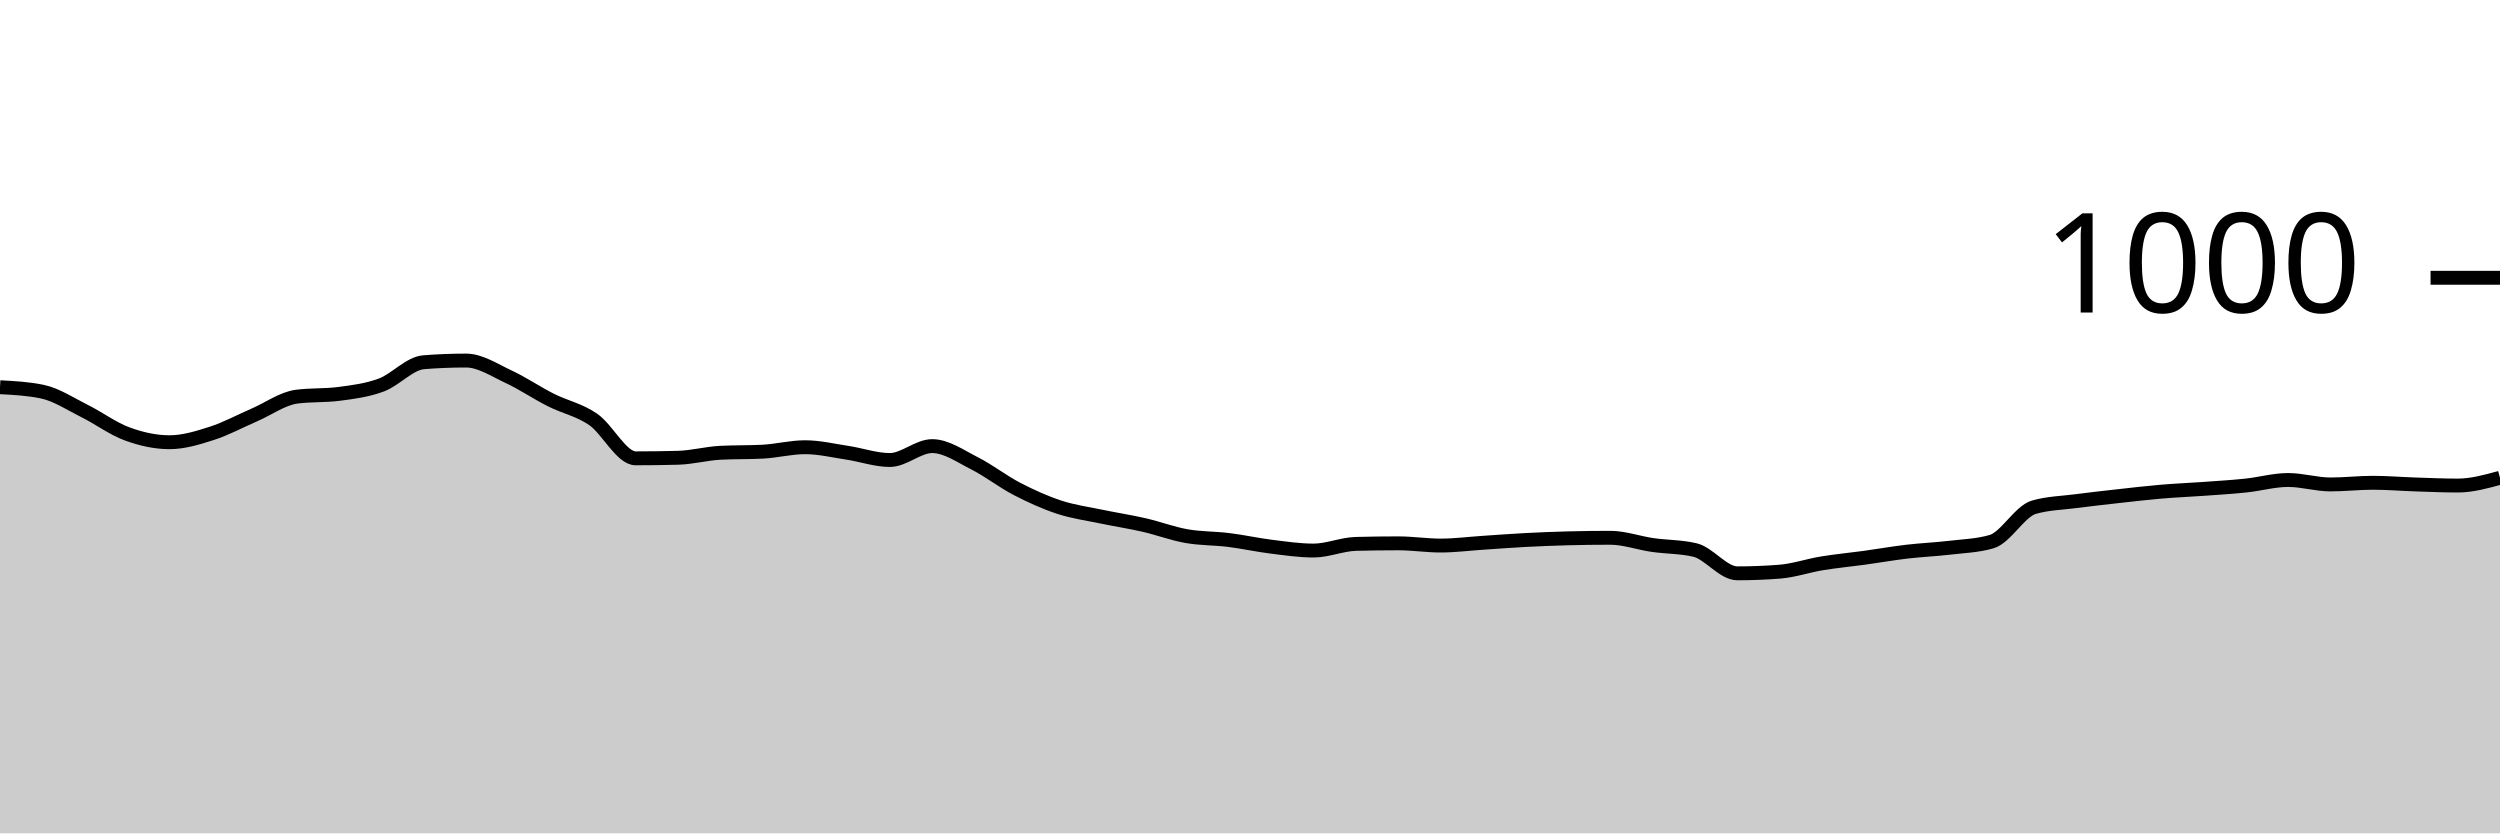
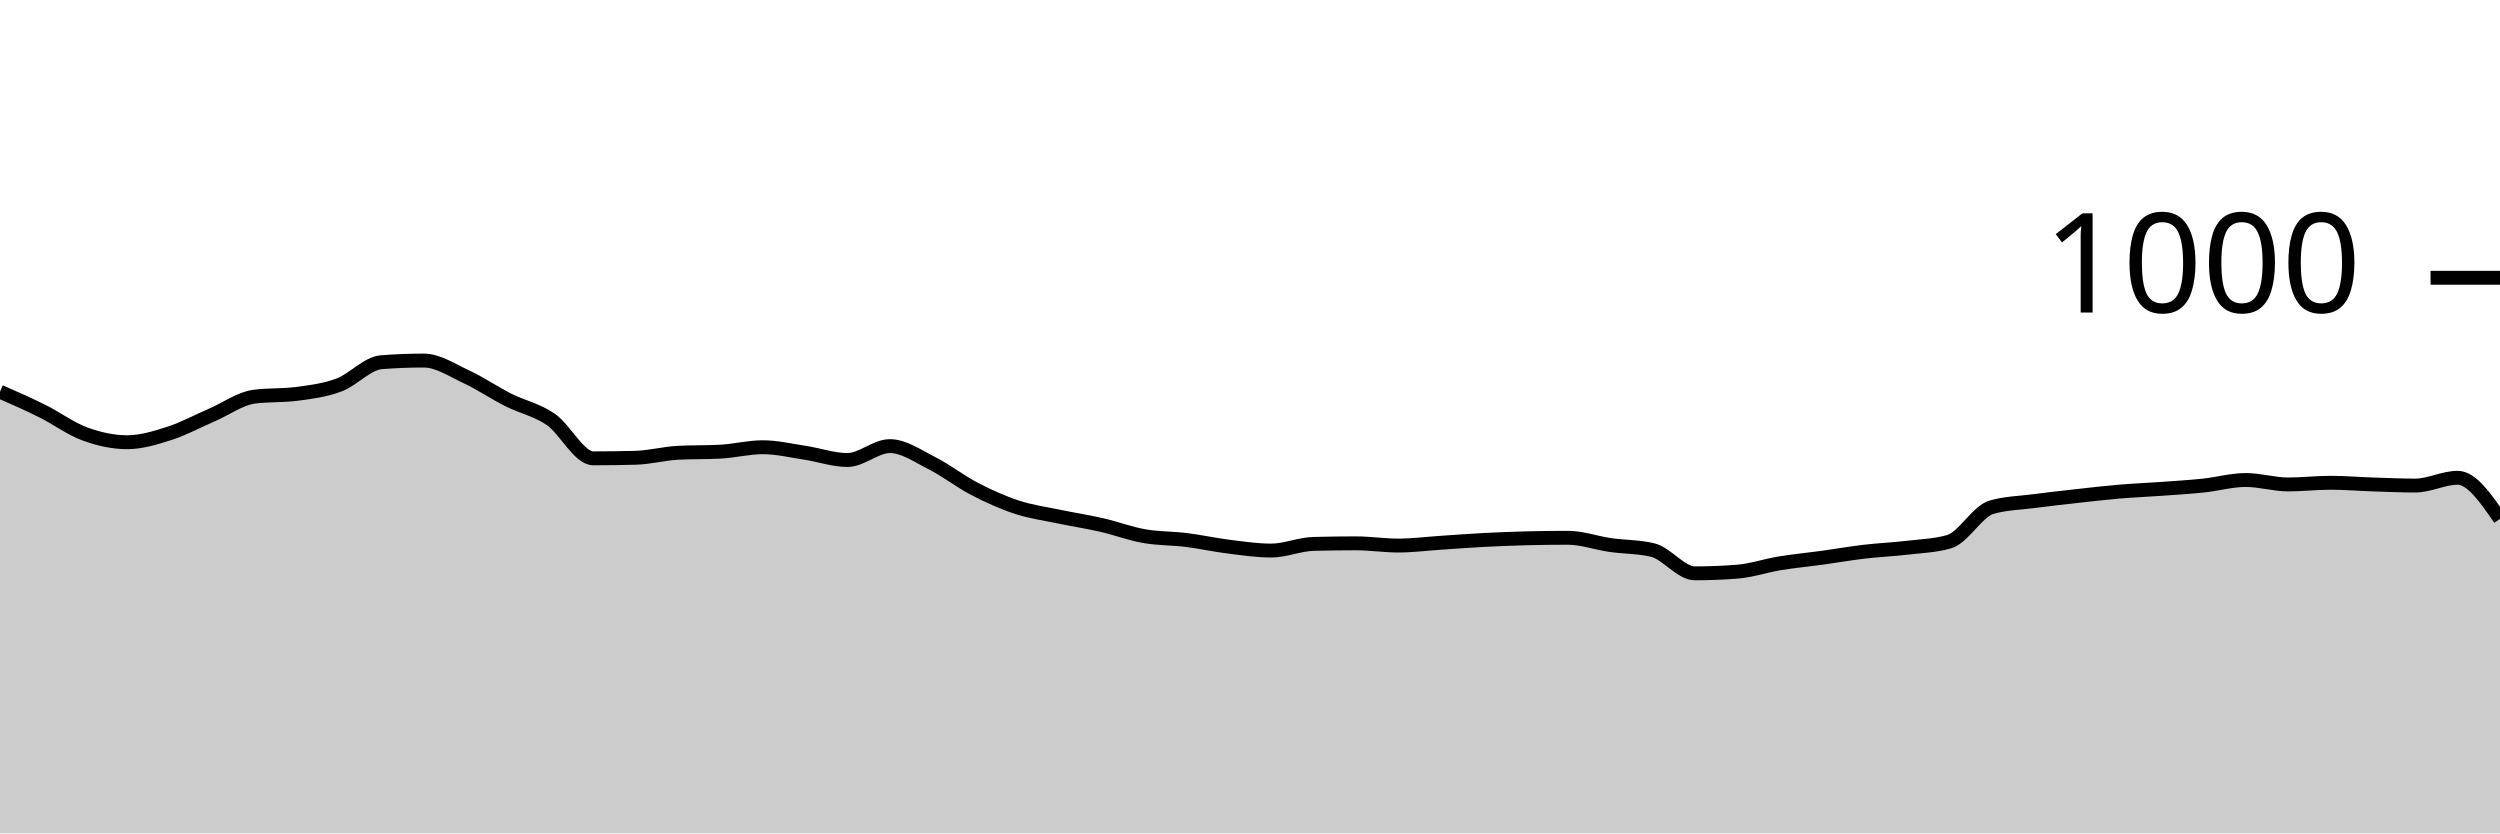
<svg xmlns="http://www.w3.org/2000/svg" viewBox="0 0 180 60">
  <g transform="translate(0,20)">
-     <path class="area" fill="rgba(0, 0, 0, 0.2)" d="M0,7.88C1.017,7.933,2.034,7.987,3.051,8.2C4.068,8.413,5.085,9.093,6.102,9.6C7.119,10.107,8.136,10.867,9.153,11.24C10.169,11.613,11.186,11.84,12.203,11.84C13.22,11.84,14.237,11.527,15.254,11.2C16.271,10.873,17.288,10.32,18.305,9.88C19.322,9.44,20.339,8.693,21.356,8.56C22.373,8.427,23.39,8.493,24.407,8.36C25.424,8.227,26.441,8.1,27.458,7.72C28.475,7.34,29.492,6.16,30.508,6.08C31.525,6,32.542,5.96,33.559,5.96C34.576,5.96,35.593,6.647,36.61,7.12C37.627,7.593,38.644,8.287,39.661,8.8C40.678,9.313,41.695,9.5,42.712,10.2C43.729,10.9,44.746,13,45.763,13C46.78,13,47.797,12.987,48.814,12.96C49.831,12.933,50.847,12.653,51.864,12.6C52.881,12.547,53.898,12.573,54.915,12.52C55.932,12.467,56.949,12.2,57.966,12.2C58.983,12.2,60,12.447,61.017,12.6C62.034,12.753,63.051,13.12,64.068,13.12C65.085,13.12,66.102,12.12,67.119,12.12C68.136,12.12,69.153,12.847,70.169,13.36C71.186,13.873,72.203,14.673,73.22,15.2C74.237,15.727,75.254,16.187,76.271,16.52C77.288,16.853,78.305,16.987,79.322,17.2C80.339,17.413,81.356,17.567,82.373,17.8C83.39,18.033,84.407,18.42,85.424,18.6C86.441,18.78,87.458,18.753,88.475,18.88C89.492,19.007,90.508,19.233,91.525,19.36C92.542,19.487,93.559,19.64,94.576,19.64C95.593,19.64,96.61,19.187,97.627,19.16C98.644,19.133,99.661,19.12,100.678,19.12C101.695,19.12,102.712,19.28,103.729,19.28C104.746,19.28,105.763,19.147,106.78,19.08C107.797,19.013,108.814,18.933,109.831,18.88C110.847,18.827,111.864,18.787,112.881,18.76C113.898,18.733,114.915,18.72,115.932,18.72C116.949,18.72,117.966,19.093,118.983,19.24C120,19.387,121.017,19.36,122.034,19.6C123.051,19.84,124.068,21.28,125.085,21.28C126.102,21.28,127.119,21.24,128.136,21.16C129.153,21.08,130.169,20.727,131.186,20.56C132.203,20.393,133.22,20.3,134.237,20.16C135.254,20.02,136.271,19.84,137.288,19.72C138.305,19.6,139.322,19.56,140.339,19.44C141.356,19.32,142.373,19.293,143.39,19C144.407,18.707,145.424,16.813,146.441,16.52C147.458,16.227,148.475,16.213,149.492,16.08C150.508,15.947,151.525,15.833,152.542,15.72C153.559,15.607,154.576,15.487,155.593,15.4C156.61,15.313,157.627,15.273,158.644,15.2C159.661,15.127,160.678,15.067,161.695,14.96C162.712,14.853,163.729,14.56,164.746,14.56C165.763,14.56,166.78,14.88,167.797,14.88C168.814,14.88,169.831,14.76,170.847,14.76C171.864,14.76,172.881,14.847,173.898,14.88C174.915,14.913,175.932,14.96,176.949,14.96C177.966,14.96,178.983,14.68,180,14.4L180,40C178.983,40,177.966,40,176.949,40C175.932,40,174.915,40,173.898,40C172.881,40,171.864,40,170.847,40C169.831,40,168.814,40,167.797,40C166.78,40,165.763,40,164.746,40C163.729,40,162.712,40,161.695,40C160.678,40,159.661,40,158.644,40C157.627,40,156.61,40,155.593,40C154.576,40,153.559,40,152.542,40C151.525,40,150.508,40,149.492,40C148.475,40,147.458,40,146.441,40C145.424,40,144.407,40,143.39,40C142.373,40,141.356,40,140.339,40C139.322,40,138.305,40,137.288,40C136.271,40,135.254,40,134.237,40C133.22,40,132.203,40,131.186,40C130.169,40,129.153,40,128.136,40C127.119,40,126.102,40,125.085,40C124.068,40,123.051,40,122.034,40C121.017,40,120,40,118.983,40C117.966,40,116.949,40,115.932,40C114.915,40,113.898,40,112.881,40C111.864,40,110.847,40,109.831,40C108.814,40,107.797,40,106.78,40C105.763,40,104.746,40,103.729,40C102.712,40,101.695,40,100.678,40C99.661,40,98.644,40,97.627,40C96.61,40,95.593,40,94.576,40C93.559,40,92.542,40,91.525,40C90.508,40,89.492,40,88.475,40C87.458,40,86.441,40,85.424,40C84.407,40,83.39,40,82.373,40C81.356,40,80.339,40,79.322,40C78.305,40,77.288,40,76.271,40C75.254,40,74.237,40,73.22,40C72.203,40,71.186,40,70.169,40C69.153,40,68.136,40,67.119,40C66.102,40,65.085,40,64.068,40C63.051,40,62.034,40,61.017,40C60,40,58.983,40,57.966,40C56.949,40,55.932,40,54.915,40C53.898,40,52.881,40,51.864,40C50.847,40,49.831,40,48.814,40C47.797,40,46.78,40,45.763,40C44.746,40,43.729,40,42.712,40C41.695,40,40.678,40,39.661,40C38.644,40,37.627,40,36.61,40C35.593,40,34.576,40,33.559,40C32.542,40,31.525,40,30.508,40C29.492,40,28.475,40,27.458,40C26.441,40,25.424,40,24.407,40C23.39,40,22.373,40,21.356,40C20.339,40,19.322,40,18.305,40C17.288,40,16.271,40,15.254,40C14.237,40,13.22,40,12.203,40C11.186,40,10.169,40,9.153,40C8.136,40,7.119,40,6.102,40C5.085,40,4.068,40,3.051,40C2.034,40,1.017,40,0,40Z" />
-     <path class="line" stroke="black" fill="none" d="M0,7.88C1.017,7.933,2.034,7.987,3.051,8.2C4.068,8.413,5.085,9.093,6.102,9.6C7.119,10.107,8.136,10.867,9.153,11.24C10.169,11.613,11.186,11.84,12.203,11.84C13.22,11.84,14.237,11.527,15.254,11.2C16.271,10.873,17.288,10.32,18.305,9.88C19.322,9.44,20.339,8.693,21.356,8.56C22.373,8.427,23.39,8.493,24.407,8.36C25.424,8.227,26.441,8.1,27.458,7.72C28.475,7.34,29.492,6.16,30.508,6.08C31.525,6,32.542,5.96,33.559,5.96C34.576,5.96,35.593,6.647,36.61,7.12C37.627,7.593,38.644,8.287,39.661,8.8C40.678,9.313,41.695,9.5,42.712,10.2C43.729,10.9,44.746,13,45.763,13C46.78,13,47.797,12.987,48.814,12.96C49.831,12.933,50.847,12.653,51.864,12.6C52.881,12.547,53.898,12.573,54.915,12.52C55.932,12.467,56.949,12.2,57.966,12.2C58.983,12.2,60,12.447,61.017,12.6C62.034,12.753,63.051,13.12,64.068,13.12C65.085,13.12,66.102,12.12,67.119,12.12C68.136,12.12,69.153,12.847,70.169,13.36C71.186,13.873,72.203,14.673,73.22,15.2C74.237,15.727,75.254,16.187,76.271,16.52C77.288,16.853,78.305,16.987,79.322,17.2C80.339,17.413,81.356,17.567,82.373,17.8C83.39,18.033,84.407,18.42,85.424,18.6C86.441,18.78,87.458,18.753,88.475,18.88C89.492,19.007,90.508,19.233,91.525,19.36C92.542,19.487,93.559,19.64,94.576,19.64C95.593,19.64,96.61,19.187,97.627,19.16C98.644,19.133,99.661,19.12,100.678,19.12C101.695,19.12,102.712,19.28,103.729,19.28C104.746,19.28,105.763,19.147,106.78,19.08C107.797,19.013,108.814,18.933,109.831,18.88C110.847,18.827,111.864,18.787,112.881,18.76C113.898,18.733,114.915,18.72,115.932,18.72C116.949,18.72,117.966,19.093,118.983,19.24C120,19.387,121.017,19.36,122.034,19.6C123.051,19.84,124.068,21.28,125.085,21.28C126.102,21.28,127.119,21.24,128.136,21.16C129.153,21.08,130.169,20.727,131.186,20.56C132.203,20.393,133.22,20.3,134.237,20.16C135.254,20.02,136.271,19.84,137.288,19.72C138.305,19.6,139.322,19.56,140.339,19.44C141.356,19.32,142.373,19.293,143.39,19C144.407,18.707,145.424,16.813,146.441,16.52C147.458,16.227,148.475,16.213,149.492,16.08C150.508,15.947,151.525,15.833,152.542,15.72C153.559,15.607,154.576,15.487,155.593,15.4C156.61,15.313,157.627,15.273,158.644,15.2C159.661,15.127,160.678,15.067,161.695,14.96C162.712,14.853,163.729,14.56,164.746,14.56C165.763,14.56,166.78,14.88,167.797,14.88C168.814,14.88,169.831,14.76,170.847,14.76C171.864,14.76,172.881,14.847,173.898,14.88C174.915,14.913,175.932,14.96,176.949,14.96C177.966,14.96,178.983,14.68,180,14.4" />
+     <path class="area" fill="rgba(0, 0, 0, 0.2)" d="M0,8.2C1.017,8.647,2.034,9.093,3.051,9.6C4.068,10.107,5.085,10.867,6.102,11.24C7.119,11.613,8.136,11.84,9.153,11.84C10.169,11.84,11.186,11.527,12.203,11.2C13.22,10.873,14.237,10.32,15.254,9.88C16.271,9.44,17.288,8.693,18.305,8.56C19.322,8.427,20.339,8.493,21.356,8.36C22.373,8.227,23.39,8.1,24.407,7.72C25.424,7.34,26.441,6.16,27.458,6.08C28.475,6,29.492,5.96,30.508,5.96C31.525,5.96,32.542,6.647,33.559,7.12C34.576,7.593,35.593,8.287,36.61,8.8C37.627,9.313,38.644,9.5,39.661,10.2C40.678,10.9,41.695,13,42.712,13C43.729,13,44.746,12.987,45.763,12.96C46.78,12.933,47.797,12.653,48.814,12.6C49.831,12.547,50.847,12.573,51.864,12.52C52.881,12.467,53.898,12.2,54.915,12.2C55.932,12.2,56.949,12.447,57.966,12.6C58.983,12.753,60,13.12,61.017,13.12C62.034,13.12,63.051,12.12,64.068,12.12C65.085,12.12,66.102,12.847,67.119,13.36C68.136,13.873,69.153,14.673,70.169,15.2C71.186,15.727,72.203,16.187,73.22,16.52C74.237,16.853,75.254,16.987,76.271,17.2C77.288,17.413,78.305,17.567,79.322,17.8C80.339,18.033,81.356,18.42,82.373,18.6C83.39,18.78,84.407,18.753,85.424,18.88C86.441,19.007,87.458,19.233,88.475,19.36C89.492,19.487,90.508,19.64,91.525,19.64C92.542,19.64,93.559,19.187,94.576,19.16C95.593,19.133,96.61,19.12,97.627,19.12C98.644,19.12,99.661,19.28,100.678,19.28C101.695,19.28,102.712,19.147,103.729,19.08C104.746,19.013,105.763,18.933,106.78,18.88C107.797,18.827,108.814,18.787,109.831,18.76C110.847,18.733,111.864,18.72,112.881,18.72C113.898,18.72,114.915,19.093,115.932,19.24C116.949,19.387,117.966,19.36,118.983,19.6C120,19.84,121.017,21.28,122.034,21.28C123.051,21.28,124.068,21.24,125.085,21.16C126.102,21.08,127.119,20.727,128.136,20.56C129.153,20.393,130.169,20.3,131.186,20.16C132.203,20.02,133.22,19.84,134.237,19.72C135.254,19.6,136.271,19.56,137.288,19.44C138.305,19.32,139.322,19.293,140.339,19C141.356,18.707,142.373,16.813,143.39,16.52C144.407,16.227,145.424,16.213,146.441,16.08C147.458,15.947,148.475,15.833,149.492,15.72C150.508,15.607,151.525,15.487,152.542,15.4C153.559,15.313,154.576,15.273,155.593,15.2C156.61,15.127,157.627,15.067,158.644,14.96C159.661,14.853,160.678,14.56,161.695,14.56C162.712,14.56,163.729,14.88,164.746,14.88C165.763,14.88,166.78,14.76,167.797,14.76C168.814,14.76,169.831,14.847,170.847,14.88C171.864,14.913,172.881,14.96,173.898,14.96C174.915,14.96,175.932,14.4,176.949,14.4C177.966,14.4,178.983,15.88,180,17.36L180,40C178.983,40,177.966,40,176.949,40C175.932,40,174.915,40,173.898,40C172.881,40,171.864,40,170.847,40C169.831,40,168.814,40,167.797,40C166.78,40,165.763,40,164.746,40C163.729,40,162.712,40,161.695,40C160.678,40,159.661,40,158.644,40C157.627,40,156.61,40,155.593,40C154.576,40,153.559,40,152.542,40C151.525,40,150.508,40,149.492,40C148.475,40,147.458,40,146.441,40C145.424,40,144.407,40,143.39,40C142.373,40,141.356,40,140.339,40C139.322,40,138.305,40,137.288,40C136.271,40,135.254,40,134.237,40C133.22,40,132.203,40,131.186,40C130.169,40,129.153,40,128.136,40C127.119,40,126.102,40,125.085,40C124.068,40,123.051,40,122.034,40C121.017,40,120,40,118.983,40C117.966,40,116.949,40,115.932,40C114.915,40,113.898,40,112.881,40C111.864,40,110.847,40,109.831,40C108.814,40,107.797,40,106.78,40C105.763,40,104.746,40,103.729,40C102.712,40,101.695,40,100.678,40C99.661,40,98.644,40,97.627,40C96.61,40,95.593,40,94.576,40C93.559,40,92.542,40,91.525,40C90.508,40,89.492,40,88.475,40C87.458,40,86.441,40,85.424,40C84.407,40,83.39,40,82.373,40C81.356,40,80.339,40,79.322,40C78.305,40,77.288,40,76.271,40C75.254,40,74.237,40,73.22,40C72.203,40,71.186,40,70.169,40C69.153,40,68.136,40,67.119,40C66.102,40,65.085,40,64.068,40C63.051,40,62.034,40,61.017,40C60,40,58.983,40,57.966,40C56.949,40,55.932,40,54.915,40C53.898,40,52.881,40,51.864,40C50.847,40,49.831,40,48.814,40C47.797,40,46.78,40,45.763,40C44.746,40,43.729,40,42.712,40C41.695,40,40.678,40,39.661,40C38.644,40,37.627,40,36.61,40C35.593,40,34.576,40,33.559,40C32.542,40,31.525,40,30.508,40C29.492,40,28.475,40,27.458,40C26.441,40,25.424,40,24.407,40C23.39,40,22.373,40,21.356,40C20.339,40,19.322,40,18.305,40C17.288,40,16.271,40,15.254,40C14.237,40,13.22,40,12.203,40C11.186,40,10.169,40,9.153,40C8.136,40,7.119,40,6.102,40C5.085,40,4.068,40,3.051,40C2.034,40,1.017,40,0,40Z" />
+     <path class="line" stroke="black" fill="none" d="M0,8.2C1.017,8.647,2.034,9.093,3.051,9.6C4.068,10.107,5.085,10.867,6.102,11.24C7.119,11.613,8.136,11.84,9.153,11.84C10.169,11.84,11.186,11.527,12.203,11.2C13.22,10.873,14.237,10.32,15.254,9.88C16.271,9.44,17.288,8.693,18.305,8.56C19.322,8.427,20.339,8.493,21.356,8.36C22.373,8.227,23.39,8.1,24.407,7.72C25.424,7.34,26.441,6.16,27.458,6.08C28.475,6,29.492,5.96,30.508,5.96C31.525,5.96,32.542,6.647,33.559,7.12C34.576,7.593,35.593,8.287,36.61,8.8C37.627,9.313,38.644,9.5,39.661,10.2C40.678,10.9,41.695,13,42.712,13C43.729,13,44.746,12.987,45.763,12.96C46.78,12.933,47.797,12.653,48.814,12.6C49.831,12.547,50.847,12.573,51.864,12.52C52.881,12.467,53.898,12.2,54.915,12.2C55.932,12.2,56.949,12.447,57.966,12.6C58.983,12.753,60,13.12,61.017,13.12C62.034,13.12,63.051,12.12,64.068,12.12C65.085,12.12,66.102,12.847,67.119,13.36C68.136,13.873,69.153,14.673,70.169,15.2C71.186,15.727,72.203,16.187,73.22,16.52C74.237,16.853,75.254,16.987,76.271,17.2C77.288,17.413,78.305,17.567,79.322,17.8C80.339,18.033,81.356,18.42,82.373,18.6C83.39,18.78,84.407,18.753,85.424,18.88C86.441,19.007,87.458,19.233,88.475,19.36C89.492,19.487,90.508,19.64,91.525,19.64C92.542,19.64,93.559,19.187,94.576,19.16C95.593,19.133,96.61,19.12,97.627,19.12C98.644,19.12,99.661,19.28,100.678,19.28C101.695,19.28,102.712,19.147,103.729,19.08C104.746,19.013,105.763,18.933,106.78,18.88C107.797,18.827,108.814,18.787,109.831,18.76C110.847,18.733,111.864,18.72,112.881,18.72C113.898,18.72,114.915,19.093,115.932,19.24C116.949,19.387,117.966,19.36,118.983,19.6C120,19.84,121.017,21.28,122.034,21.28C123.051,21.28,124.068,21.24,125.085,21.16C126.102,21.08,127.119,20.727,128.136,20.56C129.153,20.393,130.169,20.3,131.186,20.16C132.203,20.02,133.22,19.84,134.237,19.72C135.254,19.6,136.271,19.56,137.288,19.44C138.305,19.32,139.322,19.293,140.339,19C141.356,18.707,142.373,16.813,143.39,16.52C144.407,16.227,145.424,16.213,146.441,16.08C147.458,15.947,148.475,15.833,149.492,15.72C150.508,15.607,151.525,15.487,152.542,15.4C153.559,15.313,154.576,15.273,155.593,15.2C156.61,15.127,157.627,15.067,158.644,14.96C159.661,14.853,160.678,14.56,161.695,14.56C162.712,14.56,163.729,14.88,164.746,14.88C165.763,14.88,166.78,14.76,167.797,14.76C168.814,14.76,169.831,14.847,170.847,14.88C171.864,14.913,172.881,14.96,173.898,14.96C174.915,14.96,175.932,14.4,176.949,14.4C177.966,14.4,178.983,15.88,180,17.36" />
    <path class="axis-ceiling" stroke-width="1" stroke="black" fill="none" d="M175,0L180,0" />
    <text class="axis-ceiling-label" font-family="sans-serif" text-anchor="end" font-size="10px" x="170" y="2.5">1000</text>
  </g>
</svg>
